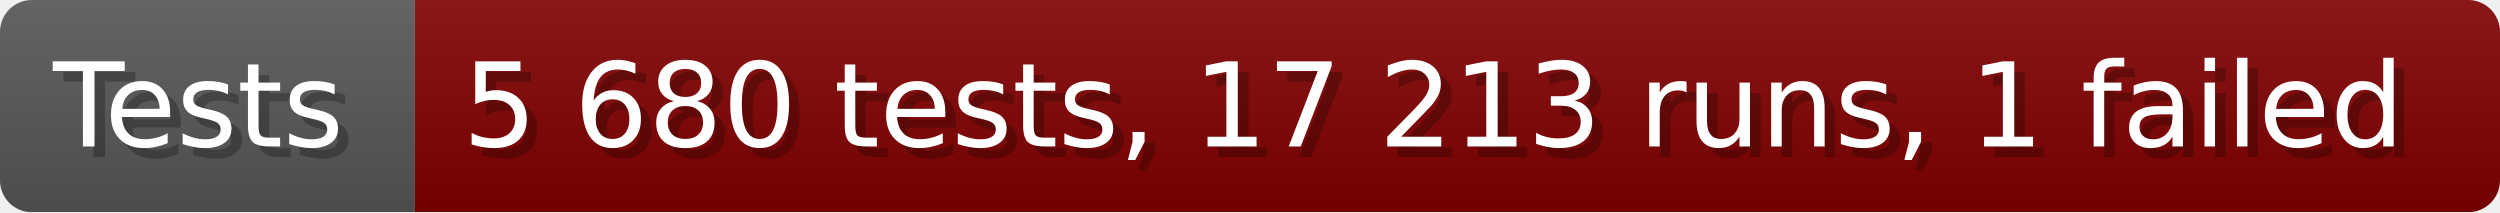
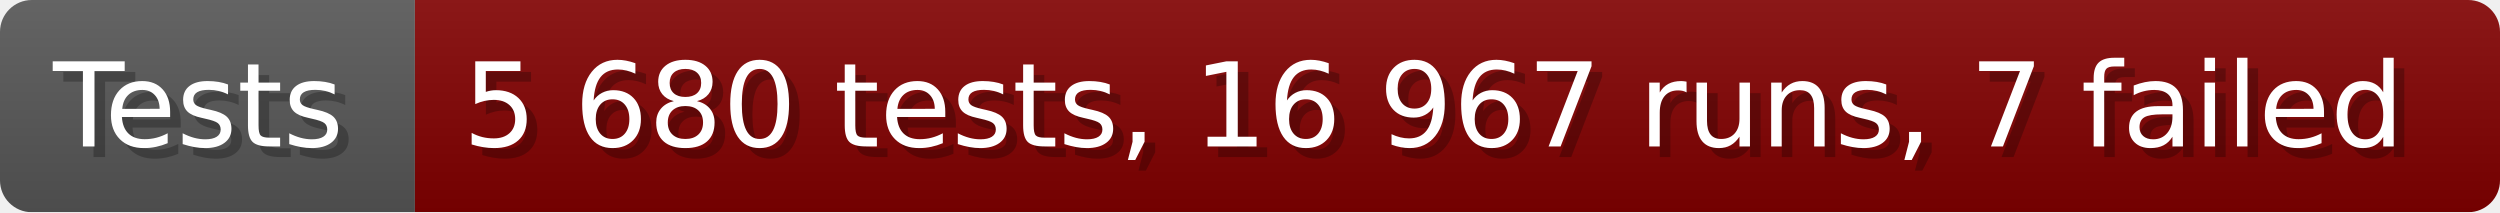
- <svg xmlns="http://www.w3.org/2000/svg" width="235.6" height="20" viewBox="0 0 2356 200" role="img" aria-label="Tests: 5 680 tests, 17 213 runs, 1 failed">
+ <svg xmlns="http://www.w3.org/2000/svg" width="235.6" height="20" viewBox="0 0 2356 200" role="img" aria-label="Tests: 5 680 tests, 16 967 runs, 7 failed">
  <linearGradient id="a" x2="0" y2="100%">
    <stop offset="0" stop-opacity=".1" stop-color="#EEE" />
    <stop offset="1" stop-opacity=".1" />
  </linearGradient>
  <mask id="m">
    <rect width="2356" height="200" rx="30" fill="#FFF" />
  </mask>
  <g mask="url(#m)">
    <rect width="391" height="200" fill="#555" />
    <rect width="1965" height="200" fill="#800000" x="391" />
    <rect width="2356" height="200" fill="url(#a)" />
  </g>
  <g aria-hidden="true" fill="#fff" text-anchor="start" font-family="Verdana,DejaVu Sans,sans-serif" font-size="110">
    <text x="60" y="148" textLength="291" fill="#000" opacity="0.25">Tests</text>
    <text x="50" y="138" textLength="291">Tests</text>
-     <text x="446" y="148" textLength="1865" fill="#000" opacity="0.25">5 680 tests, 17 213 runs, 1 failed</text>
-     <text x="436" y="138" textLength="1865">5 680 tests, 17 213 runs, 1 failed</text>
+     <text x="446" y="148" textLength="1865" fill="#000" opacity="0.25">5 680 tests, 16 967 runs, 7 failed</text>
+     <text x="436" y="138" textLength="1865">5 680 tests, 16 967 runs, 7 failed</text>
  </g>
</svg>
